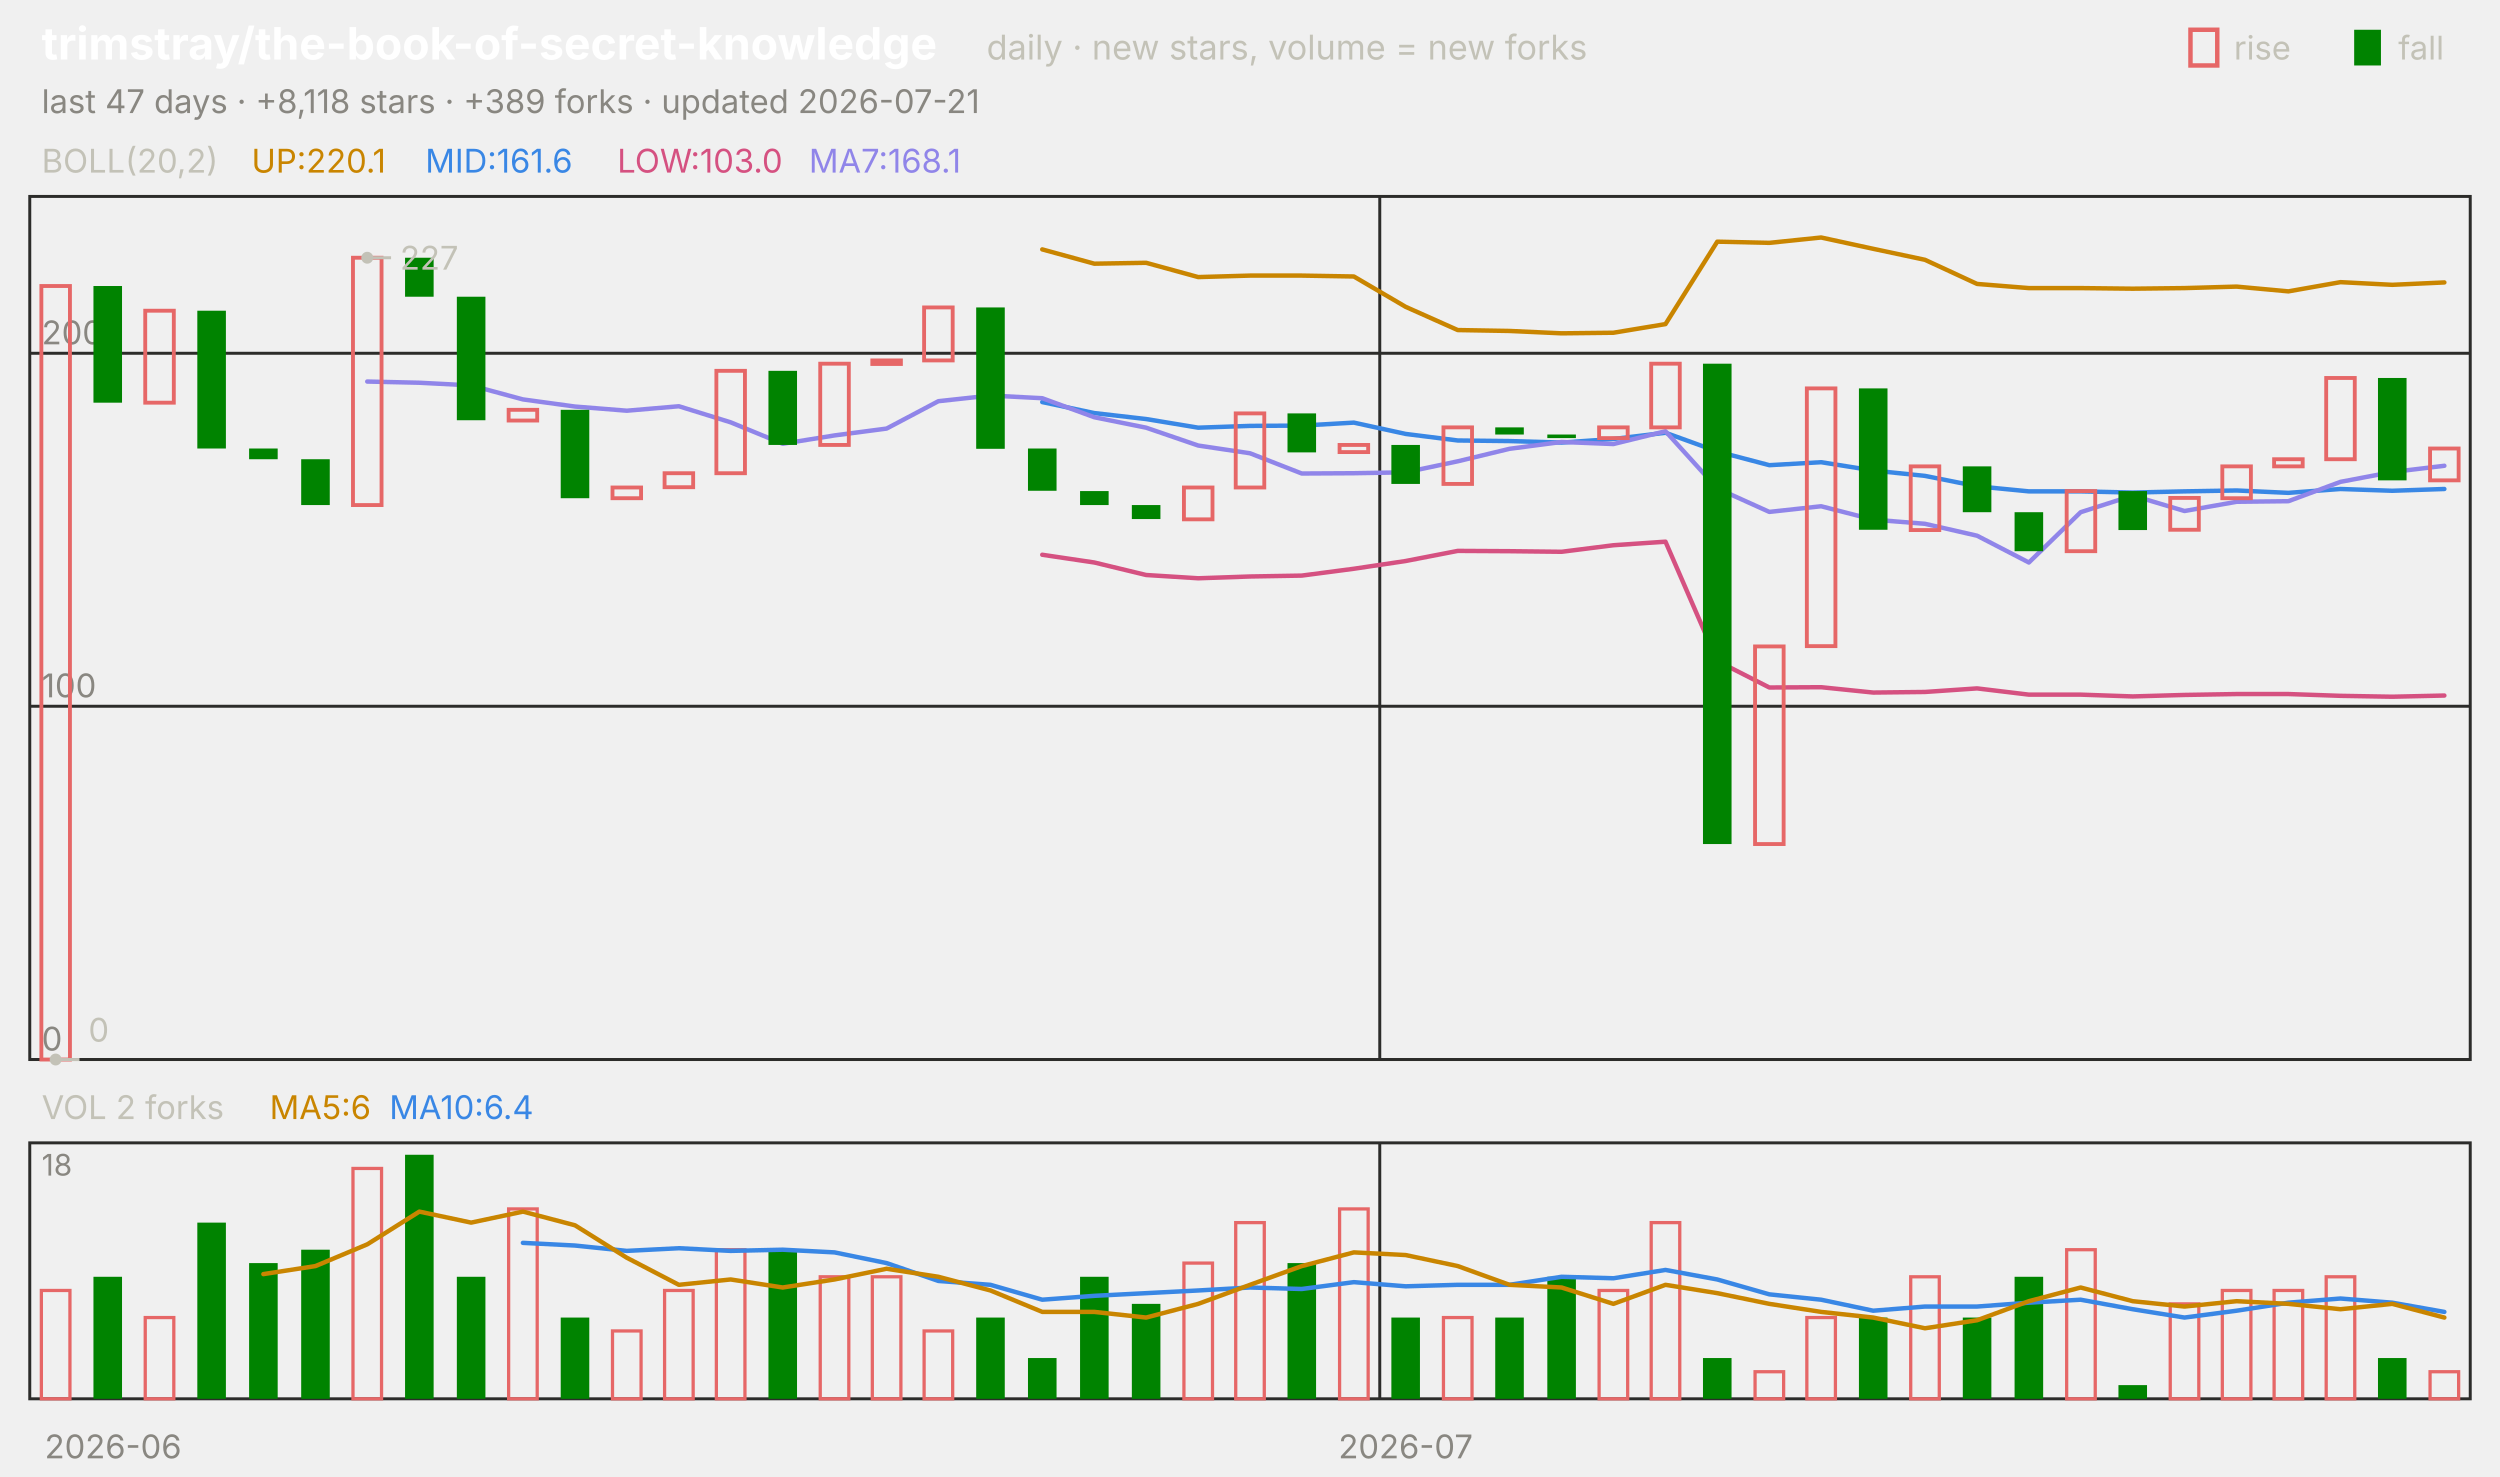
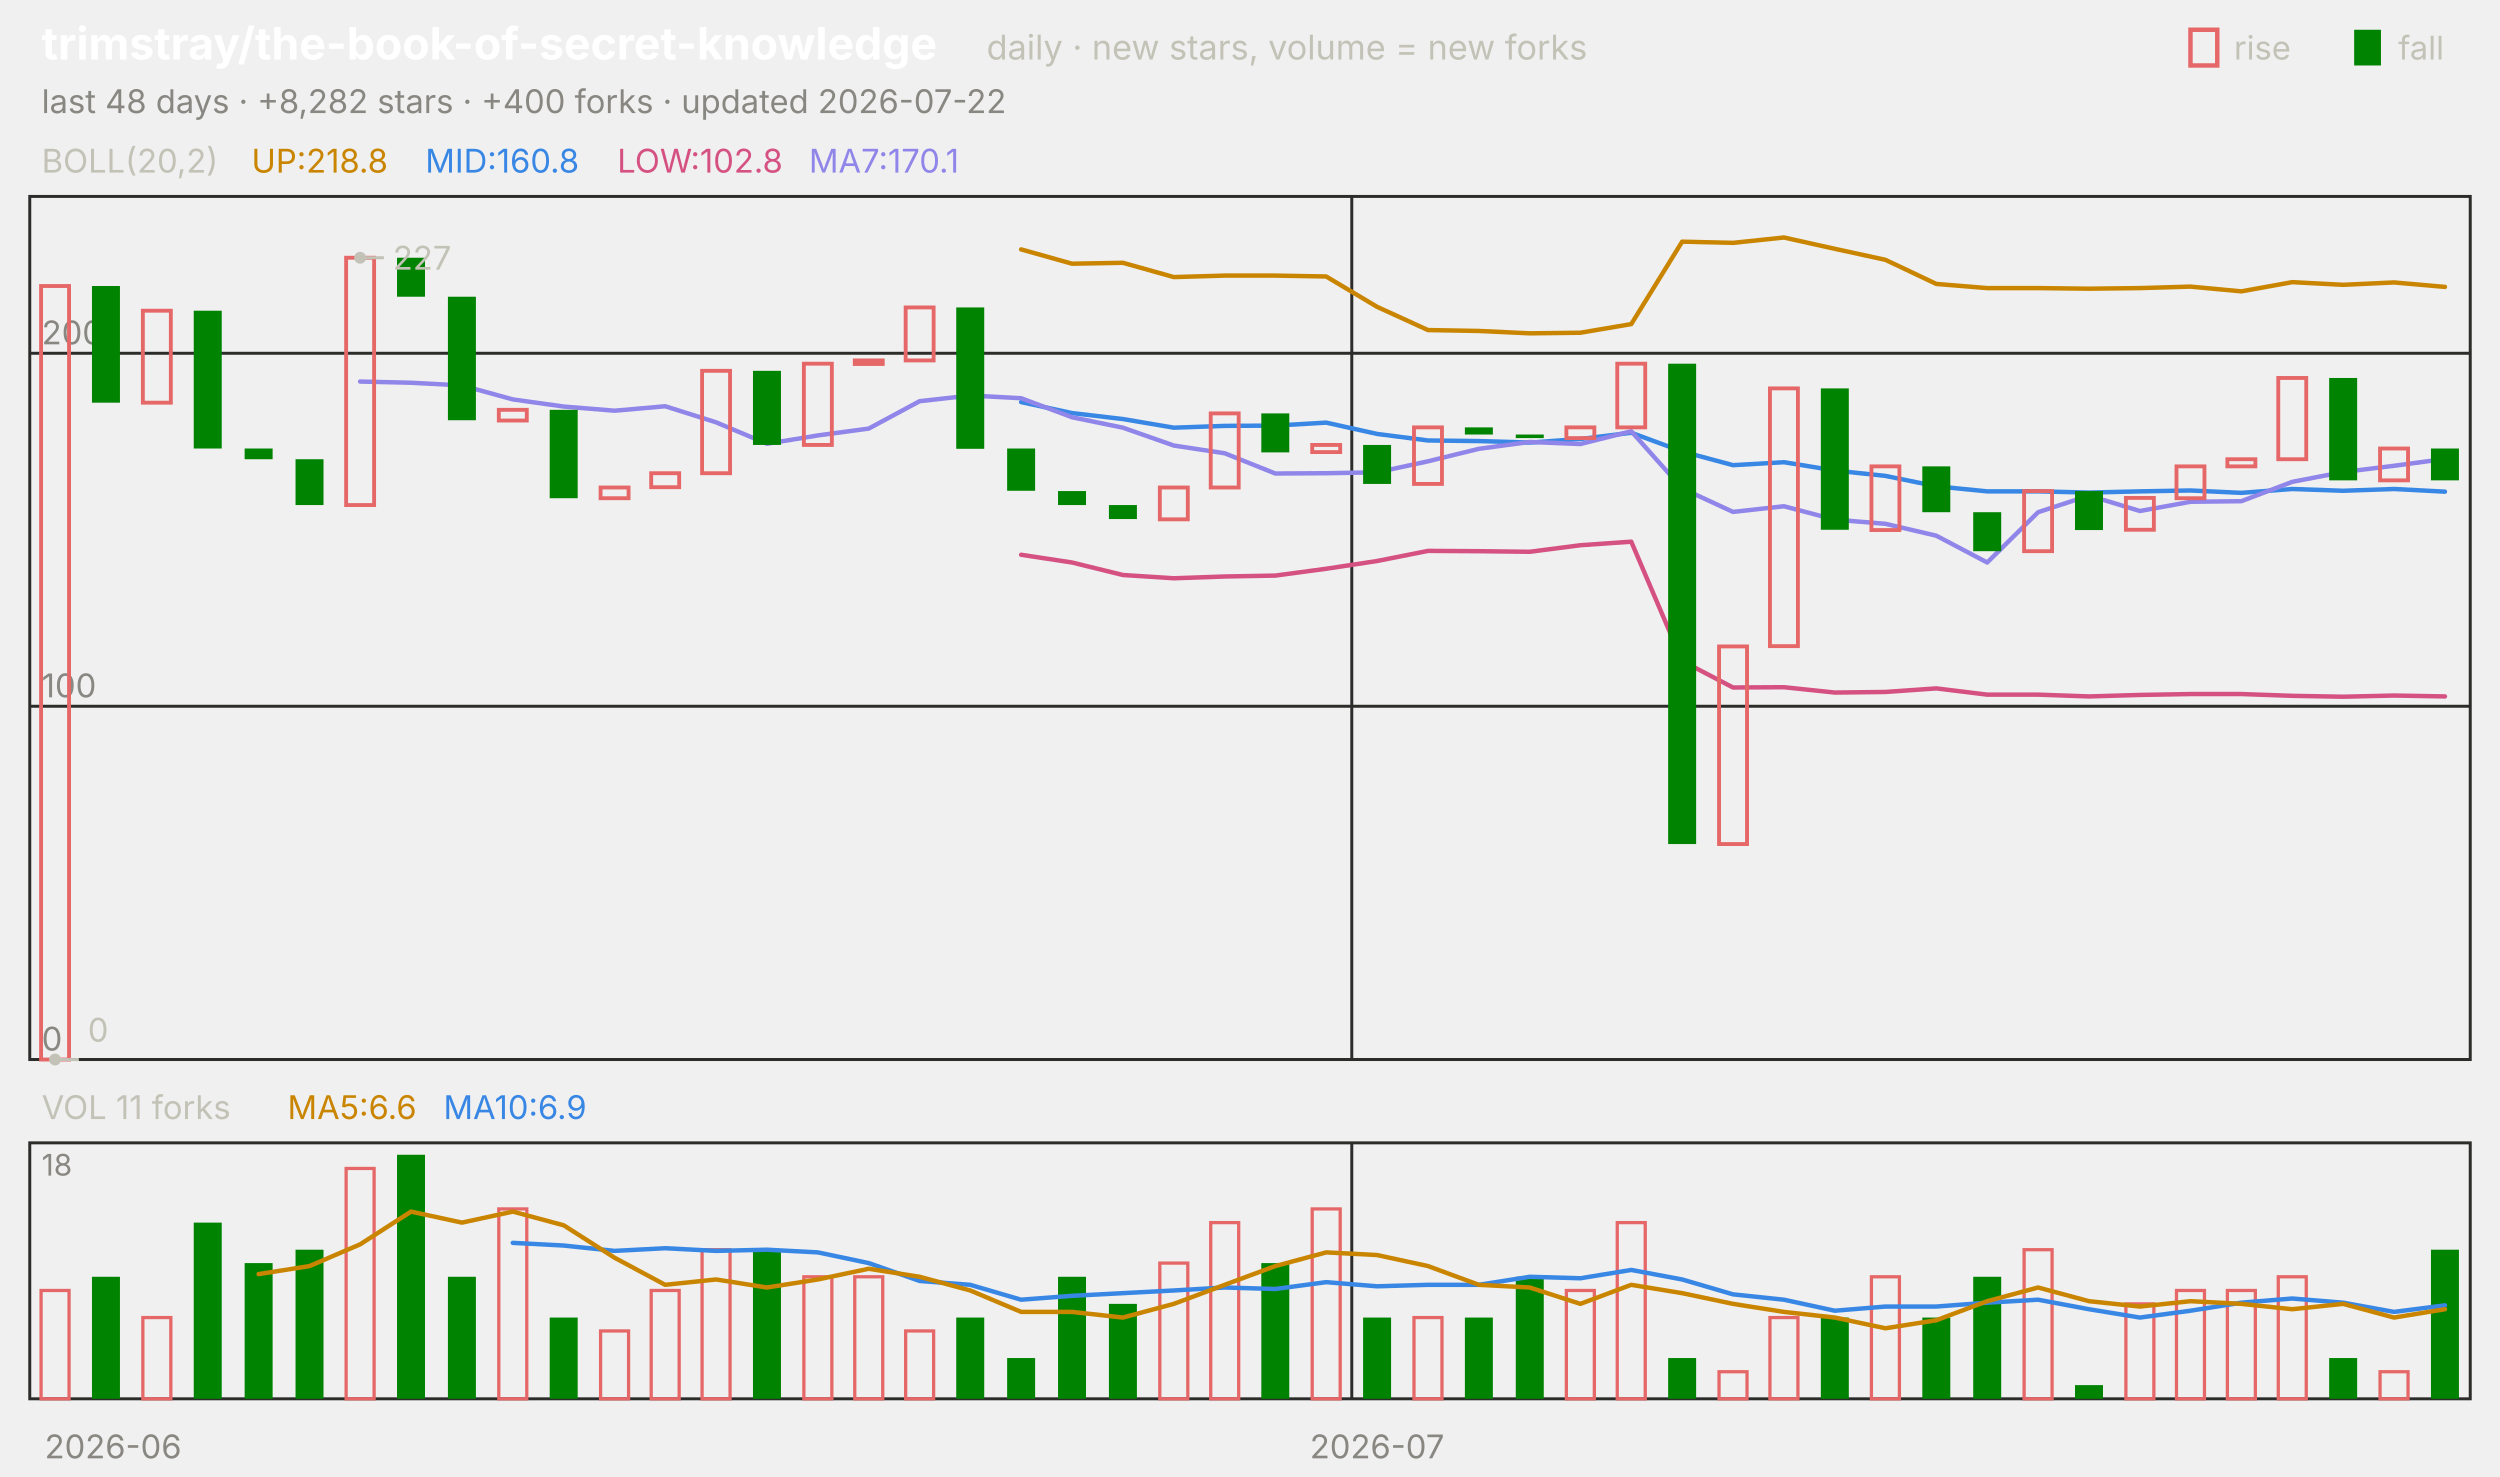
<svg xmlns="http://www.w3.org/2000/svg" viewBox="0 0 840 496" width="840" height="496" font-family="-apple-system,'Segoe UI',system-ui,sans-serif" role="img" aria-label="trimstray/the-book-of-secret-knowledge candlestick chart">
  <text x="14.0" y="20.0" font-size="15" fill="#ffffff" font-weight="650">trimstray/the-book-of-secret-knowledge</text>
  <text x="331.5" y="20.0" font-size="11.5" fill="#c3c2b7">daily · new stars, volume = new forks</text>
  <text x="805.8" y="20.0" font-size="11.0" fill="#c3c2b7">fall</text>
  <rect x="791" y="10" width="9" height="12" fill="#008300" />
  <text x="750.6" y="20.0" font-size="11.0" fill="#c3c2b7">rise</text>
  <rect x="736" y="10" width="9" height="12" fill="none" stroke="#e66767" stroke-width="1.5" />
-   <text x="14.0" y="38.0" font-size="11.0" fill="#898781">last 47 days · +8,118 stars · +389 forks · updated 2026-07-21</text>
+   <text x="14.0" y="38.0" font-size="11.0" fill="#898781">last 48 days · +8,282 stars · +400 forks · updated 2026-07-22</text>
  <rect x="10" y="66" width="820" height="290" fill="none" stroke="#2c2c2a" />
  <rect x="10" y="384" width="820" height="86" fill="none" stroke="#2c2c2a" />
  <text x="38.0" y="490.0" font-size="11.0" fill="#898781" text-anchor="middle">2026-06</text>
-   <line x1="463.6" y1="66.0" x2="463.6" y2="356.0" stroke="#2c2c2a" stroke-width="1.0" />
-   <line x1="463.6" y1="384.0" x2="463.6" y2="470.0" stroke="#2c2c2a" stroke-width="1.0" />
-   <text x="472.3" y="490.0" font-size="11.0" fill="#898781" text-anchor="middle">2026-07</text>
+   <line x1="454.2" y1="66.0" x2="454.2" y2="356.0" stroke="#2c2c2a" stroke-width="1.0" />
+   <line x1="454.2" y1="384.0" x2="454.2" y2="470.0" stroke="#2c2c2a" stroke-width="1.0" />
+   <text x="462.7" y="490.0" font-size="11.0" fill="#898781" text-anchor="middle">2026-07</text>
  <text x="14.0" y="58.0" font-size="11.0" fill="#c3c2b7">BOLL(20,2)</text>
-   <text x="84.5" y="58.0" font-size="11.0" fill="#c98500">UP:220.1</text>
-   <text x="142.9" y="58.0" font-size="11.0" fill="#3987e5">MID:161.6</text>
-   <text x="207.4" y="58.0" font-size="11.0" fill="#d55181">LOW:103.0</text>
-   <text x="271.8" y="58.0" font-size="11.0" fill="#9085e9">MA7:168.1</text>
+   <text x="84.5" y="58.0" font-size="11.0" fill="#c98500">UP:218.8</text>
+   <text x="142.9" y="58.0" font-size="11.0" fill="#3987e5">MID:160.8</text>
+   <text x="207.4" y="58.0" font-size="11.0" fill="#d55181">LOW:102.8</text>
+   <text x="271.8" y="58.0" font-size="11.0" fill="#9085e9">MA7:170.1</text>
  <line x1="10.0" y1="356.0" x2="830.0" y2="356.0" stroke="#2c2c2a" stroke-width="1.0" />
  <text x="14.0" y="353.0" font-size="11.0" fill="#898781">0</text>
  <line x1="10.0" y1="237.3" x2="830.0" y2="237.3" stroke="#2c2c2a" stroke-width="1.0" />
  <text x="14.0" y="234.3" font-size="11.0" fill="#898781">100</text>
  <line x1="10.0" y1="118.7" x2="830.0" y2="118.7" stroke="#2c2c2a" stroke-width="1.0" />
  <text x="14.0" y="115.7" font-size="11.0" fill="#898781">200</text>
-   <polyline points="350.2,83.8 367.7,88.6 385.1,88.3 402.6,93.1 420.0,92.6 437.4,92.6 454.9,92.9 472.3,103.1 489.8,110.9 507.2,111.2 524.7,112.0 542.1,111.8 559.6,108.9 577.0,81.2 594.5,81.6 611.9,79.8 629.4,83.6 646.8,87.3 664.3,95.4 681.7,96.8 699.1,96.8 716.6,97.0 734.0,96.8 751.5,96.3 768.9,97.9 786.4,94.8 803.8,95.7 821.3,94.9" fill="none" stroke="#c98500" stroke-width="1.5" stroke-linejoin="round" stroke-linecap="round" />
-   <polyline points="350.2,135.1 367.7,138.8 385.1,140.8 402.6,143.7 420.0,143.1 437.4,143.0 454.9,142.0 472.3,145.8 489.8,148.0 507.2,148.2 524.7,148.7 542.1,147.5 559.6,145.4 577.0,151.7 594.5,156.3 611.9,155.3 629.4,158.1 646.8,159.9 664.3,163.4 681.7,165.1 699.1,165.1 716.6,165.5 734.0,165.1 751.5,164.8 768.9,165.6 786.4,164.3 803.8,164.9 821.3,164.3" fill="none" stroke="#3987e5" stroke-width="1.5" stroke-linejoin="round" stroke-linecap="round" />
-   <polyline points="350.2,186.4 367.7,189.0 385.1,193.2 402.6,194.3 420.0,193.7 437.4,193.4 454.9,191.1 472.3,188.5 489.8,185.1 507.2,185.2 524.7,185.4 542.1,183.2 559.6,182.0 577.0,222.1 594.5,231.0 611.9,230.9 629.4,232.7 646.8,232.5 664.3,231.3 681.7,233.4 699.1,233.4 716.6,234.0 734.0,233.5 751.5,233.2 768.9,233.2 786.4,233.8 803.8,234.1 821.3,233.7" fill="none" stroke="#d55181" stroke-width="1.5" stroke-linejoin="round" stroke-linecap="round" />
-   <polyline points="123.4,128.2 140.9,128.6 158.3,129.5 175.7,134.2 193.2,136.6 210.6,138.0 228.1,136.5 245.5,141.9 263.0,149.1 280.4,146.3 297.9,144.0 315.3,134.8 332.8,132.9 350.2,133.8 367.7,140.2 385.1,143.7 402.6,149.7 420.0,152.3 437.4,159.1 454.9,159.0 472.3,158.7 489.8,155.0 507.2,150.8 524.7,148.5 542.1,149.2 559.6,144.9 577.0,164.1 594.5,172.0 611.9,170.1 629.4,174.6 646.8,176.0 664.3,180.0 681.7,189.0 699.1,172.1 716.6,166.5 734.0,171.7 751.5,168.6 768.9,168.4 786.4,161.9 803.8,158.6 821.3,156.5" fill="none" stroke="#9085e9" stroke-width="1.5" stroke-linejoin="round" stroke-linecap="round" />
-   <rect x="13.9" y="96.1" width="9.6" height="259.9" fill="none" stroke="#e66767" stroke-width="1.3" />
-   <rect x="31.4" y="96.1" width="9.6" height="39.2" fill="#008300" />
-   <rect x="48.8" y="104.4" width="9.6" height="30.9" fill="none" stroke="#e66767" stroke-width="1.3" />
-   <rect x="66.3" y="104.4" width="9.6" height="46.3" fill="#008300" />
-   <rect x="83.7" y="150.7" width="9.6" height="3.6" fill="#008300" />
-   <rect x="101.2" y="154.3" width="9.6" height="15.4" fill="#008300" />
-   <rect x="118.6" y="86.6" width="9.6" height="83.1" fill="none" stroke="#e66767" stroke-width="1.3" />
-   <rect x="136.1" y="86.6" width="9.6" height="13.1" fill="#008300" />
-   <rect x="153.5" y="99.7" width="9.6" height="41.5" fill="#008300" />
-   <rect x="170.9" y="137.7" width="9.6" height="3.6" fill="none" stroke="#e66767" stroke-width="1.3" />
-   <rect x="188.4" y="137.7" width="9.6" height="29.7" fill="#008300" />
-   <rect x="205.8" y="163.8" width="9.6" height="3.6" fill="none" stroke="#e66767" stroke-width="1.3" />
-   <rect x="223.3" y="159.0" width="9.6" height="4.7" fill="none" stroke="#e66767" stroke-width="1.3" />
-   <rect x="240.7" y="124.6" width="9.6" height="34.4" fill="none" stroke="#e66767" stroke-width="1.3" />
-   <rect x="258.2" y="124.6" width="9.6" height="24.9" fill="#008300" />
-   <rect x="275.6" y="122.2" width="9.6" height="27.3" fill="none" stroke="#e66767" stroke-width="1.3" />
-   <rect x="293.1" y="121.1" width="9.6" height="1.2" fill="none" stroke="#e66767" stroke-width="1.3" />
-   <rect x="310.5" y="103.3" width="9.6" height="17.8" fill="none" stroke="#e66767" stroke-width="1.3" />
-   <rect x="328.0" y="103.3" width="9.6" height="47.5" fill="#008300" />
-   <rect x="345.4" y="150.7" width="9.6" height="14.2" fill="#008300" />
-   <rect x="362.9" y="165.0" width="9.6" height="4.7" fill="#008300" />
-   <rect x="380.3" y="169.7" width="9.6" height="4.7" fill="#008300" />
-   <rect x="397.8" y="163.8" width="9.6" height="10.7" fill="none" stroke="#e66767" stroke-width="1.3" />
-   <rect x="415.2" y="138.9" width="9.6" height="24.9" fill="none" stroke="#e66767" stroke-width="1.3" />
-   <rect x="432.6" y="138.9" width="9.6" height="13.1" fill="#008300" />
-   <rect x="450.1" y="149.5" width="9.6" height="2.4" fill="none" stroke="#e66767" stroke-width="1.3" />
-   <rect x="467.5" y="149.5" width="9.6" height="13.1" fill="#008300" />
-   <rect x="485.0" y="143.6" width="9.6" height="19.0" fill="none" stroke="#e66767" stroke-width="1.3" />
-   <rect x="502.4" y="143.6" width="9.6" height="2.4" fill="#008300" />
-   <rect x="519.9" y="146.0" width="9.6" height="1.2" fill="#008300" />
-   <rect x="537.3" y="143.6" width="9.6" height="3.6" fill="none" stroke="#e66767" stroke-width="1.3" />
-   <rect x="554.8" y="122.2" width="9.6" height="21.4" fill="none" stroke="#e66767" stroke-width="1.3" />
-   <rect x="572.2" y="122.2" width="9.6" height="161.4" fill="#008300" />
-   <rect x="589.7" y="217.2" width="9.6" height="66.4" fill="none" stroke="#e66767" stroke-width="1.3" />
-   <rect x="607.1" y="130.5" width="9.6" height="86.6" fill="none" stroke="#e66767" stroke-width="1.3" />
-   <rect x="624.6" y="130.5" width="9.6" height="47.5" fill="#008300" />
-   <rect x="642.0" y="156.7" width="9.6" height="21.4" fill="none" stroke="#e66767" stroke-width="1.3" />
-   <rect x="659.5" y="156.7" width="9.6" height="15.4" fill="#008300" />
-   <rect x="676.9" y="172.1" width="9.6" height="13.1" fill="#008300" />
-   <rect x="694.4" y="165.0" width="9.6" height="20.2" fill="none" stroke="#e66767" stroke-width="1.3" />
-   <rect x="711.8" y="165.0" width="9.6" height="13.1" fill="#008300" />
-   <rect x="729.2" y="167.3" width="9.6" height="10.7" fill="none" stroke="#e66767" stroke-width="1.3" />
-   <rect x="746.7" y="156.7" width="9.6" height="10.7" fill="none" stroke="#e66767" stroke-width="1.3" />
-   <rect x="764.1" y="154.3" width="9.6" height="2.4" fill="none" stroke="#e66767" stroke-width="1.3" />
-   <rect x="781.6" y="127.0" width="9.6" height="27.3" fill="none" stroke="#e66767" stroke-width="1.3" />
-   <rect x="799.0" y="127.0" width="9.6" height="34.4" fill="#008300" />
-   <rect x="816.5" y="150.7" width="9.6" height="10.7" fill="none" stroke="#e66767" stroke-width="1.3" />
-   <circle cx="123.4" cy="86.6" r="2" fill="#c3c2b7" />
-   <line x1="123.4" y1="86.6" x2="131.4" y2="86.6" stroke="#c3c2b7" stroke-width="1.0" />
-   <text x="134.4" y="90.6" font-size="11.0" fill="#c3c2b7">227</text>
-   <circle cx="18.7" cy="356.0" r="2" fill="#c3c2b7" />
-   <line x1="18.7" y1="356.0" x2="26.7" y2="356.0" stroke="#c3c2b7" stroke-width="1.0" />
-   <text x="29.7" y="350.0" font-size="11.0" fill="#c3c2b7">0</text>
-   <text x="14.0" y="376.0" font-size="11.0" fill="#c3c2b7">VOL 2 forks</text>
-   <text x="90.6" y="376.0" font-size="11.0" fill="#c98500">MA5:6</text>
-   <text x="130.8" y="376.0" font-size="11.0" fill="#3987e5">MA10:6.4</text>
+   <polyline points="343.1,83.8 360.2,88.6 377.3,88.3 394.4,93.1 411.5,92.6 428.5,92.6 445.6,92.9 462.7,103.1 479.8,110.9 496.9,111.2 514.0,112.0 531.0,111.8 548.1,108.9 565.2,81.2 582.3,81.6 599.4,79.8 616.5,83.6 633.5,87.3 650.6,95.4 667.7,96.8 684.8,96.8 701.9,97.0 719.0,96.8 736.0,96.3 753.1,97.9 770.2,94.8 787.3,95.7 804.4,94.9 821.5,96.4" fill="none" stroke="#c98500" stroke-width="1.5" stroke-linejoin="round" stroke-linecap="round" />
+   <polyline points="343.1,135.1 360.2,138.8 377.3,140.8 394.4,143.7 411.5,143.1 428.5,143.0 445.6,142.0 462.7,145.8 479.8,148.0 496.9,148.2 514.0,148.7 531.0,147.5 548.1,145.4 565.2,151.7 582.3,156.3 599.4,155.3 616.5,158.1 633.5,159.9 650.6,163.4 667.7,165.1 684.8,165.1 701.9,165.5 719.0,165.1 736.0,164.8 753.1,165.6 770.2,164.3 787.3,164.9 804.4,164.3 821.5,165.2" fill="none" stroke="#3987e5" stroke-width="1.5" stroke-linejoin="round" stroke-linecap="round" />
+   <polyline points="343.1,186.4 360.2,189.0 377.3,193.2 394.4,194.3 411.5,193.7 428.5,193.4 445.6,191.1 462.7,188.5 479.8,185.1 496.9,185.2 514.0,185.4 531.0,183.2 548.1,182.0 565.2,222.1 582.3,231.0 599.4,230.9 616.5,232.7 633.5,232.5 650.6,231.3 667.7,233.4 684.8,233.4 701.9,234.0 719.0,233.5 736.0,233.2 753.1,233.2 770.2,233.8 787.3,234.1 804.4,233.7 821.5,234.0" fill="none" stroke="#d55181" stroke-width="1.5" stroke-linejoin="round" stroke-linecap="round" />
+   <polyline points="121.0,128.2 138.1,128.6 155.2,129.5 172.3,134.2 189.4,136.6 206.5,138.0 223.5,136.5 240.6,141.9 257.7,149.1 274.8,146.3 291.9,144.0 309.0,134.8 326.0,132.9 343.1,133.8 360.2,140.2 377.3,143.7 394.4,149.7 411.5,152.3 428.5,159.1 445.6,159.0 462.7,158.7 479.8,155.0 496.9,150.8 514.0,148.5 531.0,149.2 548.1,144.9 565.2,164.1 582.3,172.0 599.4,170.1 616.5,174.6 633.5,176.0 650.6,180.0 667.7,189.0 684.8,172.1 701.9,166.5 719.0,171.7 736.0,168.6 753.1,168.4 770.2,161.9 787.3,158.6 804.4,156.5 821.5,154.2" fill="none" stroke="#9085e9" stroke-width="1.5" stroke-linejoin="round" stroke-linecap="round" />
+   <rect x="13.8" y="96.1" width="9.4" height="259.9" fill="none" stroke="#e66767" stroke-width="1.3" />
+   <rect x="30.9" y="96.1" width="9.4" height="39.2" fill="#008300" />
+   <rect x="48.0" y="104.4" width="9.4" height="30.9" fill="none" stroke="#e66767" stroke-width="1.3" />
+   <rect x="65.1" y="104.4" width="9.4" height="46.3" fill="#008300" />
+   <rect x="82.2" y="150.7" width="9.4" height="3.6" fill="#008300" />
+   <rect x="99.3" y="154.3" width="9.4" height="15.4" fill="#008300" />
+   <rect x="116.3" y="86.6" width="9.4" height="83.1" fill="none" stroke="#e66767" stroke-width="1.3" />
+   <rect x="133.4" y="86.6" width="9.4" height="13.1" fill="#008300" />
+   <rect x="150.5" y="99.7" width="9.4" height="41.5" fill="#008300" />
+   <rect x="167.6" y="137.7" width="9.4" height="3.6" fill="none" stroke="#e66767" stroke-width="1.3" />
+   <rect x="184.7" y="137.7" width="9.4" height="29.7" fill="#008300" />
+   <rect x="201.8" y="163.8" width="9.4" height="3.6" fill="none" stroke="#e66767" stroke-width="1.3" />
+   <rect x="218.8" y="159.0" width="9.4" height="4.7" fill="none" stroke="#e66767" stroke-width="1.3" />
+   <rect x="235.9" y="124.6" width="9.4" height="34.4" fill="none" stroke="#e66767" stroke-width="1.3" />
+   <rect x="253.0" y="124.6" width="9.4" height="24.9" fill="#008300" />
+   <rect x="270.1" y="122.2" width="9.4" height="27.3" fill="none" stroke="#e66767" stroke-width="1.3" />
+   <rect x="287.2" y="121.1" width="9.4" height="1.2" fill="none" stroke="#e66767" stroke-width="1.3" />
+   <rect x="304.3" y="103.3" width="9.4" height="17.8" fill="none" stroke="#e66767" stroke-width="1.3" />
+   <rect x="321.3" y="103.3" width="9.4" height="47.5" fill="#008300" />
+   <rect x="338.4" y="150.7" width="9.4" height="14.2" fill="#008300" />
+   <rect x="355.5" y="165.0" width="9.4" height="4.7" fill="#008300" />
+   <rect x="372.6" y="169.7" width="9.4" height="4.7" fill="#008300" />
+   <rect x="389.7" y="163.8" width="9.4" height="10.7" fill="none" stroke="#e66767" stroke-width="1.3" />
+   <rect x="406.8" y="138.9" width="9.4" height="24.9" fill="none" stroke="#e66767" stroke-width="1.3" />
+   <rect x="423.8" y="138.9" width="9.4" height="13.1" fill="#008300" />
+   <rect x="440.9" y="149.5" width="9.4" height="2.4" fill="none" stroke="#e66767" stroke-width="1.3" />
+   <rect x="458.0" y="149.5" width="9.4" height="13.1" fill="#008300" />
+   <rect x="475.1" y="143.6" width="9.4" height="19.0" fill="none" stroke="#e66767" stroke-width="1.3" />
+   <rect x="492.2" y="143.6" width="9.4" height="2.4" fill="#008300" />
+   <rect x="509.3" y="146.0" width="9.4" height="1.2" fill="#008300" />
+   <rect x="526.3" y="143.6" width="9.4" height="3.6" fill="none" stroke="#e66767" stroke-width="1.3" />
+   <rect x="543.4" y="122.2" width="9.4" height="21.4" fill="none" stroke="#e66767" stroke-width="1.3" />
+   <rect x="560.5" y="122.2" width="9.4" height="161.4" fill="#008300" />
+   <rect x="577.6" y="217.2" width="9.4" height="66.4" fill="none" stroke="#e66767" stroke-width="1.3" />
+   <rect x="594.7" y="130.5" width="9.4" height="86.6" fill="none" stroke="#e66767" stroke-width="1.3" />
+   <rect x="611.8" y="130.5" width="9.4" height="47.5" fill="#008300" />
+   <rect x="628.8" y="156.7" width="9.4" height="21.4" fill="none" stroke="#e66767" stroke-width="1.3" />
+   <rect x="645.9" y="156.7" width="9.4" height="15.4" fill="#008300" />
+   <rect x="663.0" y="172.1" width="9.4" height="13.1" fill="#008300" />
+   <rect x="680.1" y="165.0" width="9.4" height="20.2" fill="none" stroke="#e66767" stroke-width="1.3" />
+   <rect x="697.2" y="165.0" width="9.4" height="13.1" fill="#008300" />
+   <rect x="714.3" y="167.3" width="9.4" height="10.7" fill="none" stroke="#e66767" stroke-width="1.3" />
+   <rect x="731.3" y="156.7" width="9.4" height="10.7" fill="none" stroke="#e66767" stroke-width="1.3" />
+   <rect x="748.4" y="154.3" width="9.4" height="2.4" fill="none" stroke="#e66767" stroke-width="1.3" />
+   <rect x="765.5" y="127.0" width="9.4" height="27.3" fill="none" stroke="#e66767" stroke-width="1.3" />
+   <rect x="782.6" y="127.0" width="9.4" height="34.4" fill="#008300" />
+   <rect x="799.7" y="150.7" width="9.4" height="10.7" fill="none" stroke="#e66767" stroke-width="1.3" />
+   <rect x="816.8" y="150.7" width="9.4" height="10.7" fill="#008300" />
+   <circle cx="121.0" cy="86.6" r="2" fill="#c3c2b7" />
+   <line x1="121.0" y1="86.6" x2="129.0" y2="86.6" stroke="#c3c2b7" stroke-width="1.0" />
+   <text x="132.0" y="90.6" font-size="11.0" fill="#c3c2b7">227</text>
+   <circle cx="18.5" cy="356.0" r="2" fill="#c3c2b7" />
+   <line x1="18.5" y1="356.0" x2="26.5" y2="356.0" stroke="#c3c2b7" stroke-width="1.0" />
+   <text x="29.5" y="350.0" font-size="11.0" fill="#c3c2b7">0</text>
+   <text x="14.0" y="376.0" font-size="11.0" fill="#c3c2b7">VOL 11 forks</text>
+   <text x="96.6" y="376.0" font-size="11.0" fill="#c98500">MA5:6.6</text>
+   <text x="149.0" y="376.0" font-size="11.0" fill="#3987e5">MA10:6.9</text>
  <text x="14.0" y="395.0" font-size="10" fill="#898781">18</text>
-   <rect x="13.9" y="433.6" width="9.6" height="36.4" fill="none" stroke="#e66767" stroke-width="1.1" />
-   <rect x="31.4" y="429.0" width="9.6" height="41.0" fill="#008300" />
-   <rect x="48.8" y="442.7" width="9.6" height="27.3" fill="none" stroke="#e66767" stroke-width="1.1" />
-   <rect x="66.3" y="410.8" width="9.6" height="59.2" fill="#008300" />
-   <rect x="83.7" y="424.4" width="9.6" height="45.6" fill="#008300" />
-   <rect x="101.2" y="419.9" width="9.6" height="50.1" fill="#008300" />
-   <rect x="118.6" y="392.6" width="9.6" height="77.4" fill="none" stroke="#e66767" stroke-width="1.1" />
-   <rect x="136.1" y="388.0" width="9.6" height="82.0" fill="#008300" />
-   <rect x="153.5" y="429.0" width="9.6" height="41.0" fill="#008300" />
-   <rect x="170.9" y="406.2" width="9.6" height="63.8" fill="none" stroke="#e66767" stroke-width="1.1" />
-   <rect x="188.4" y="442.7" width="9.6" height="27.3" fill="#008300" />
-   <rect x="205.8" y="447.2" width="9.6" height="22.8" fill="none" stroke="#e66767" stroke-width="1.1" />
-   <rect x="223.3" y="433.6" width="9.6" height="36.4" fill="none" stroke="#e66767" stroke-width="1.1" />
-   <rect x="240.7" y="419.9" width="9.6" height="50.1" fill="none" stroke="#e66767" stroke-width="1.1" />
-   <rect x="258.2" y="419.9" width="9.6" height="50.1" fill="#008300" />
-   <rect x="275.6" y="429.0" width="9.6" height="41.0" fill="none" stroke="#e66767" stroke-width="1.1" />
-   <rect x="293.1" y="429.0" width="9.6" height="41.0" fill="none" stroke="#e66767" stroke-width="1.1" />
-   <rect x="310.5" y="447.2" width="9.6" height="22.8" fill="none" stroke="#e66767" stroke-width="1.1" />
-   <rect x="328.0" y="442.7" width="9.6" height="27.3" fill="#008300" />
-   <rect x="345.4" y="456.3" width="9.6" height="13.7" fill="#008300" />
-   <rect x="362.9" y="429.0" width="9.6" height="41.0" fill="#008300" />
-   <rect x="380.3" y="438.1" width="9.6" height="31.9" fill="#008300" />
-   <rect x="397.8" y="424.4" width="9.6" height="45.6" fill="none" stroke="#e66767" stroke-width="1.1" />
-   <rect x="415.2" y="410.8" width="9.6" height="59.2" fill="none" stroke="#e66767" stroke-width="1.1" />
-   <rect x="432.6" y="424.4" width="9.6" height="45.6" fill="#008300" />
-   <rect x="450.1" y="406.2" width="9.6" height="63.8" fill="none" stroke="#e66767" stroke-width="1.1" />
-   <rect x="467.5" y="442.7" width="9.6" height="27.3" fill="#008300" />
-   <rect x="485.0" y="442.7" width="9.6" height="27.3" fill="none" stroke="#e66767" stroke-width="1.1" />
-   <rect x="502.4" y="442.7" width="9.6" height="27.3" fill="#008300" />
-   <rect x="519.9" y="429.0" width="9.6" height="41.0" fill="#008300" />
-   <rect x="537.3" y="433.6" width="9.6" height="36.4" fill="none" stroke="#e66767" stroke-width="1.1" />
-   <rect x="554.8" y="410.8" width="9.6" height="59.2" fill="none" stroke="#e66767" stroke-width="1.1" />
-   <rect x="572.2" y="456.3" width="9.6" height="13.7" fill="#008300" />
-   <rect x="589.7" y="460.9" width="9.6" height="9.1" fill="none" stroke="#e66767" stroke-width="1.1" />
-   <rect x="607.1" y="442.7" width="9.6" height="27.3" fill="none" stroke="#e66767" stroke-width="1.1" />
-   <rect x="624.6" y="442.7" width="9.6" height="27.3" fill="#008300" />
-   <rect x="642.0" y="429.0" width="9.6" height="41.0" fill="none" stroke="#e66767" stroke-width="1.1" />
-   <rect x="659.5" y="442.7" width="9.6" height="27.3" fill="#008300" />
-   <rect x="676.9" y="429.0" width="9.6" height="41.0" fill="#008300" />
-   <rect x="694.4" y="419.9" width="9.6" height="50.1" fill="none" stroke="#e66767" stroke-width="1.1" />
-   <rect x="711.8" y="465.4" width="9.6" height="4.6" fill="#008300" />
-   <rect x="729.2" y="438.1" width="9.6" height="31.9" fill="none" stroke="#e66767" stroke-width="1.1" />
-   <rect x="746.7" y="433.6" width="9.6" height="36.4" fill="none" stroke="#e66767" stroke-width="1.1" />
-   <rect x="764.1" y="433.6" width="9.6" height="36.4" fill="none" stroke="#e66767" stroke-width="1.1" />
-   <rect x="781.6" y="429.0" width="9.6" height="41.0" fill="none" stroke="#e66767" stroke-width="1.1" />
-   <rect x="799.0" y="456.3" width="9.6" height="13.7" fill="#008300" />
-   <rect x="816.5" y="460.9" width="9.6" height="9.1" fill="none" stroke="#e66767" stroke-width="1.1" />
-   <polyline points="175.7,417.6 193.2,418.5 210.6,420.3 228.1,419.4 245.5,420.3 263.0,419.9 280.4,420.8 297.9,424.4 315.3,430.4 332.8,431.7 350.2,436.7 367.7,435.4 385.1,434.5 402.6,433.6 420.0,432.6 437.4,433.1 454.9,430.8 472.3,432.2 489.8,431.7 507.2,431.7 524.7,429.0 542.1,429.5 559.6,426.7 577.0,429.9 594.5,434.9 611.9,436.7 629.4,440.4 646.8,439.0 664.3,439.0 681.7,437.7 699.1,436.7 716.6,439.9 734.0,442.7 751.5,440.4 768.9,437.7 786.4,436.3 803.8,437.7 821.3,440.8" fill="none" stroke="#3987e5" stroke-width="1.5" stroke-linejoin="round" stroke-linecap="round" />
-   <polyline points="88.5,428.1 106.0,425.4 123.4,418.1 140.9,407.1 158.3,410.8 175.7,407.1 193.2,411.7 210.6,422.6 228.1,431.7 245.5,429.9 263.0,432.6 280.4,429.9 297.9,426.3 315.3,429.0 332.8,433.6 350.2,440.8 367.7,440.8 385.1,442.7 402.6,438.1 420.0,431.7 437.4,425.4 454.9,420.8 472.3,421.7 489.8,425.4 507.2,431.7 524.7,432.6 542.1,438.1 559.6,431.7 577.0,434.5 594.5,438.1 611.9,440.8 629.4,442.7 646.8,446.3 664.3,443.6 681.7,437.2 699.1,432.6 716.6,437.2 734.0,439.0 751.5,437.2 768.9,438.1 786.4,439.9 803.8,438.1 821.3,442.7" fill="none" stroke="#c98500" stroke-width="1.5" stroke-linejoin="round" stroke-linecap="round" />
+   <rect x="13.8" y="433.6" width="9.4" height="36.4" fill="none" stroke="#e66767" stroke-width="1.1" />
+   <rect x="30.9" y="429.0" width="9.4" height="41.0" fill="#008300" />
+   <rect x="48.0" y="442.7" width="9.4" height="27.3" fill="none" stroke="#e66767" stroke-width="1.1" />
+   <rect x="65.1" y="410.8" width="9.4" height="59.2" fill="#008300" />
+   <rect x="82.2" y="424.4" width="9.4" height="45.6" fill="#008300" />
+   <rect x="99.3" y="419.9" width="9.4" height="50.1" fill="#008300" />
+   <rect x="116.3" y="392.6" width="9.4" height="77.4" fill="none" stroke="#e66767" stroke-width="1.1" />
+   <rect x="133.4" y="388.0" width="9.4" height="82.0" fill="#008300" />
+   <rect x="150.5" y="429.0" width="9.4" height="41.0" fill="#008300" />
+   <rect x="167.6" y="406.2" width="9.4" height="63.8" fill="none" stroke="#e66767" stroke-width="1.1" />
+   <rect x="184.7" y="442.7" width="9.4" height="27.3" fill="#008300" />
+   <rect x="201.8" y="447.2" width="9.4" height="22.8" fill="none" stroke="#e66767" stroke-width="1.1" />
+   <rect x="218.8" y="433.6" width="9.4" height="36.4" fill="none" stroke="#e66767" stroke-width="1.1" />
+   <rect x="235.9" y="419.9" width="9.4" height="50.1" fill="none" stroke="#e66767" stroke-width="1.1" />
+   <rect x="253.0" y="419.9" width="9.4" height="50.1" fill="#008300" />
+   <rect x="270.1" y="429.0" width="9.4" height="41.0" fill="none" stroke="#e66767" stroke-width="1.1" />
+   <rect x="287.2" y="429.0" width="9.4" height="41.0" fill="none" stroke="#e66767" stroke-width="1.1" />
+   <rect x="304.3" y="447.2" width="9.4" height="22.8" fill="none" stroke="#e66767" stroke-width="1.1" />
+   <rect x="321.3" y="442.7" width="9.4" height="27.3" fill="#008300" />
+   <rect x="338.4" y="456.3" width="9.4" height="13.7" fill="#008300" />
+   <rect x="355.5" y="429.0" width="9.4" height="41.0" fill="#008300" />
+   <rect x="372.6" y="438.1" width="9.4" height="31.9" fill="#008300" />
+   <rect x="389.7" y="424.4" width="9.4" height="45.6" fill="none" stroke="#e66767" stroke-width="1.1" />
+   <rect x="406.8" y="410.8" width="9.4" height="59.2" fill="none" stroke="#e66767" stroke-width="1.1" />
+   <rect x="423.8" y="424.4" width="9.4" height="45.6" fill="#008300" />
+   <rect x="440.9" y="406.2" width="9.4" height="63.8" fill="none" stroke="#e66767" stroke-width="1.1" />
+   <rect x="458.0" y="442.7" width="9.4" height="27.3" fill="#008300" />
+   <rect x="475.1" y="442.7" width="9.4" height="27.3" fill="none" stroke="#e66767" stroke-width="1.1" />
+   <rect x="492.2" y="442.7" width="9.4" height="27.3" fill="#008300" />
+   <rect x="509.3" y="429.0" width="9.4" height="41.0" fill="#008300" />
+   <rect x="526.3" y="433.6" width="9.4" height="36.4" fill="none" stroke="#e66767" stroke-width="1.1" />
+   <rect x="543.4" y="410.8" width="9.4" height="59.2" fill="none" stroke="#e66767" stroke-width="1.1" />
+   <rect x="560.5" y="456.3" width="9.4" height="13.7" fill="#008300" />
+   <rect x="577.6" y="460.9" width="9.4" height="9.1" fill="none" stroke="#e66767" stroke-width="1.1" />
+   <rect x="594.7" y="442.7" width="9.4" height="27.3" fill="none" stroke="#e66767" stroke-width="1.1" />
+   <rect x="611.8" y="442.7" width="9.4" height="27.3" fill="#008300" />
+   <rect x="628.8" y="429.0" width="9.4" height="41.0" fill="none" stroke="#e66767" stroke-width="1.1" />
+   <rect x="645.9" y="442.7" width="9.4" height="27.3" fill="#008300" />
+   <rect x="663.0" y="429.0" width="9.4" height="41.0" fill="#008300" />
+   <rect x="680.1" y="419.9" width="9.4" height="50.1" fill="none" stroke="#e66767" stroke-width="1.1" />
+   <rect x="697.2" y="465.4" width="9.4" height="4.6" fill="#008300" />
+   <rect x="714.3" y="438.1" width="9.4" height="31.9" fill="none" stroke="#e66767" stroke-width="1.1" />
+   <rect x="731.3" y="433.6" width="9.4" height="36.4" fill="none" stroke="#e66767" stroke-width="1.1" />
+   <rect x="748.4" y="433.6" width="9.4" height="36.4" fill="none" stroke="#e66767" stroke-width="1.1" />
+   <rect x="765.5" y="429.0" width="9.4" height="41.0" fill="none" stroke="#e66767" stroke-width="1.1" />
+   <rect x="782.6" y="456.3" width="9.4" height="13.7" fill="#008300" />
+   <rect x="799.7" y="460.9" width="9.4" height="9.1" fill="none" stroke="#e66767" stroke-width="1.1" />
+   <rect x="816.8" y="419.9" width="9.4" height="50.1" fill="#008300" />
+   <polyline points="172.3,417.6 189.4,418.5 206.5,420.3 223.5,419.4 240.6,420.3 257.7,419.9 274.8,420.8 291.9,424.4 309.0,430.4 326.0,431.7 343.1,436.7 360.2,435.4 377.3,434.5 394.4,433.6 411.5,432.6 428.5,433.1 445.6,430.8 462.7,432.2 479.8,431.7 496.9,431.7 514.0,429.0 531.0,429.5 548.1,426.7 565.2,429.9 582.3,434.9 599.4,436.7 616.5,440.4 633.5,439.0 650.6,439.0 667.7,437.7 684.8,436.7 701.9,439.9 719.0,442.7 736.0,440.4 753.1,437.7 770.2,436.3 787.3,437.7 804.4,440.8 821.5,438.6" fill="none" stroke="#3987e5" stroke-width="1.5" stroke-linejoin="round" stroke-linecap="round" />
+   <polyline points="86.9,428.1 104.0,425.4 121.0,418.1 138.1,407.1 155.2,410.8 172.3,407.1 189.4,411.7 206.5,422.6 223.5,431.7 240.6,429.9 257.7,432.6 274.8,429.9 291.9,426.3 309.0,429.0 326.0,433.6 343.1,440.8 360.2,440.8 377.3,442.7 394.4,438.1 411.5,431.7 428.5,425.4 445.6,420.8 462.7,421.7 479.8,425.4 496.9,431.7 514.0,432.6 531.0,438.1 548.1,431.7 565.2,434.5 582.3,438.1 599.4,440.8 616.5,442.7 633.5,446.3 650.6,443.6 667.7,437.2 684.8,432.6 701.9,437.2 719.0,439.0 736.0,437.2 753.1,438.1 770.2,439.9 787.3,438.1 804.4,442.7 821.5,439.9" fill="none" stroke="#c98500" stroke-width="1.5" stroke-linejoin="round" stroke-linecap="round" />
</svg>
